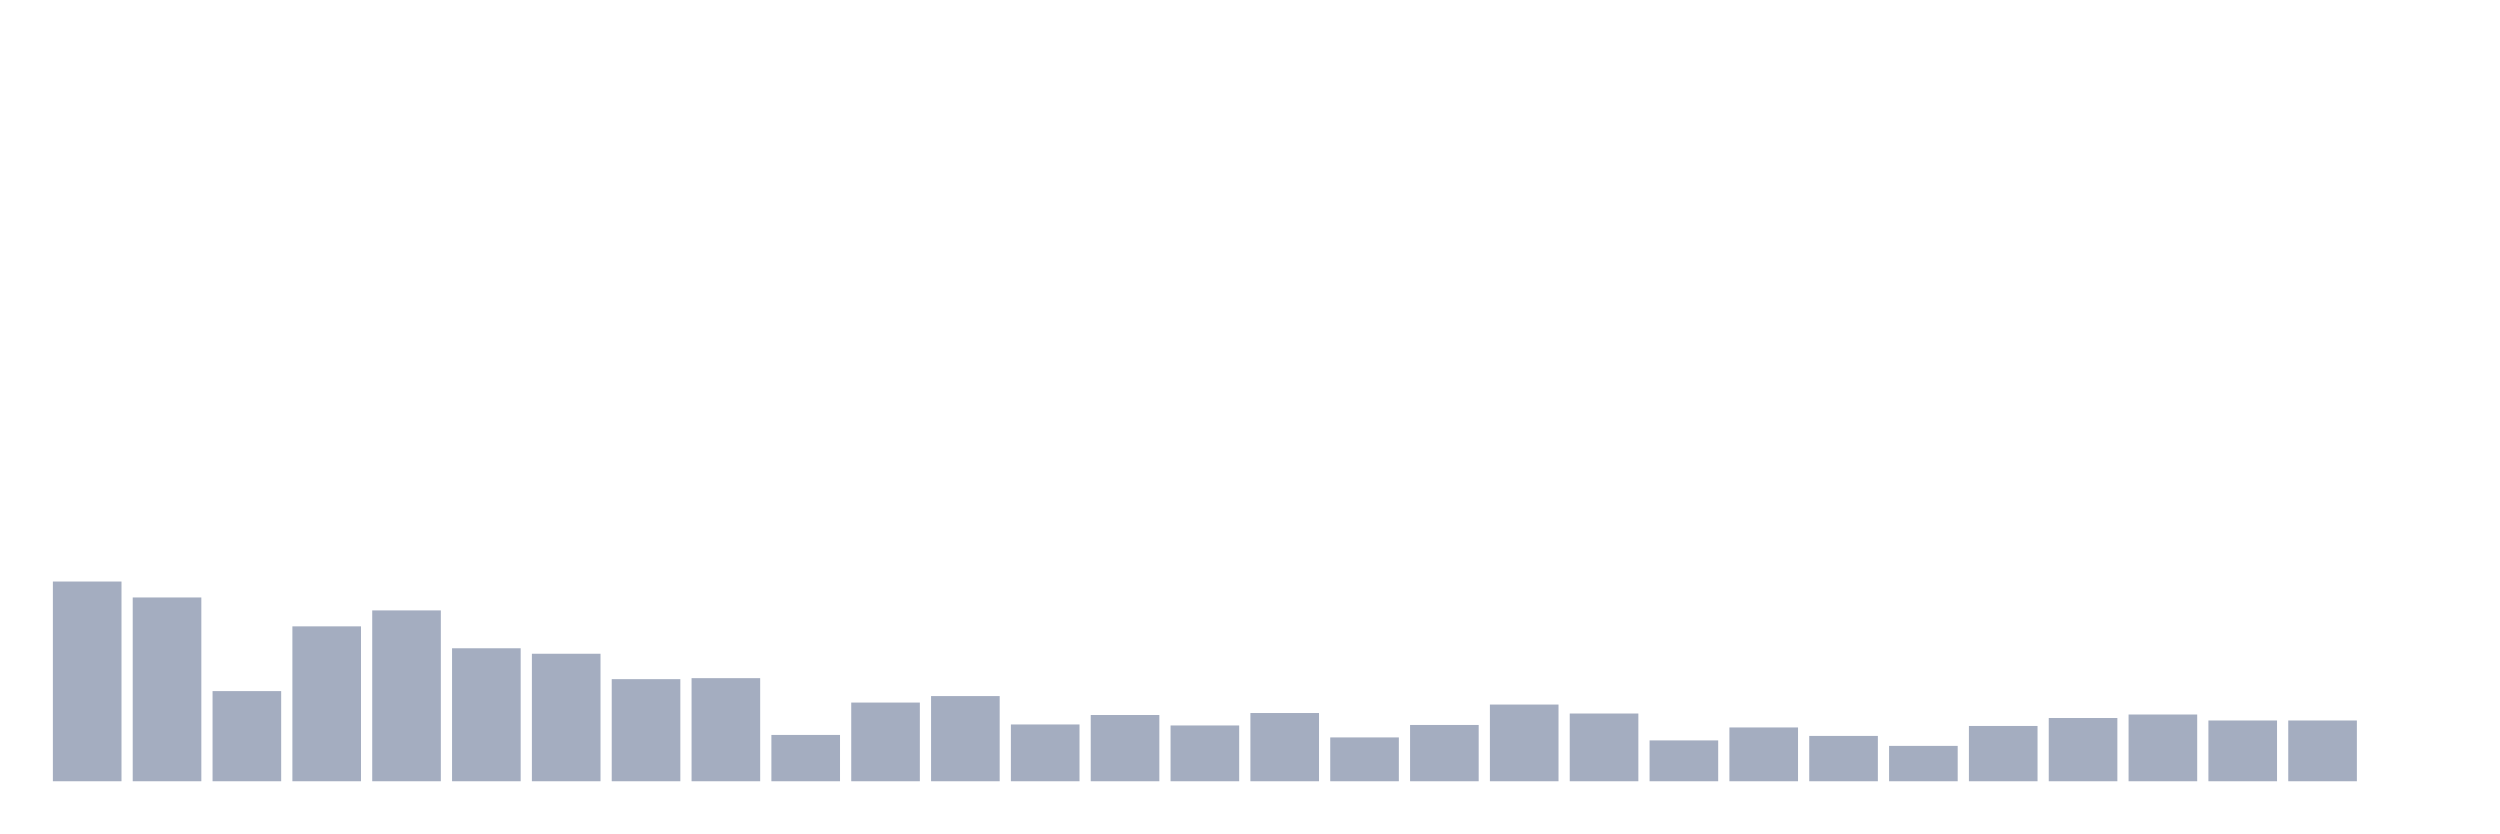
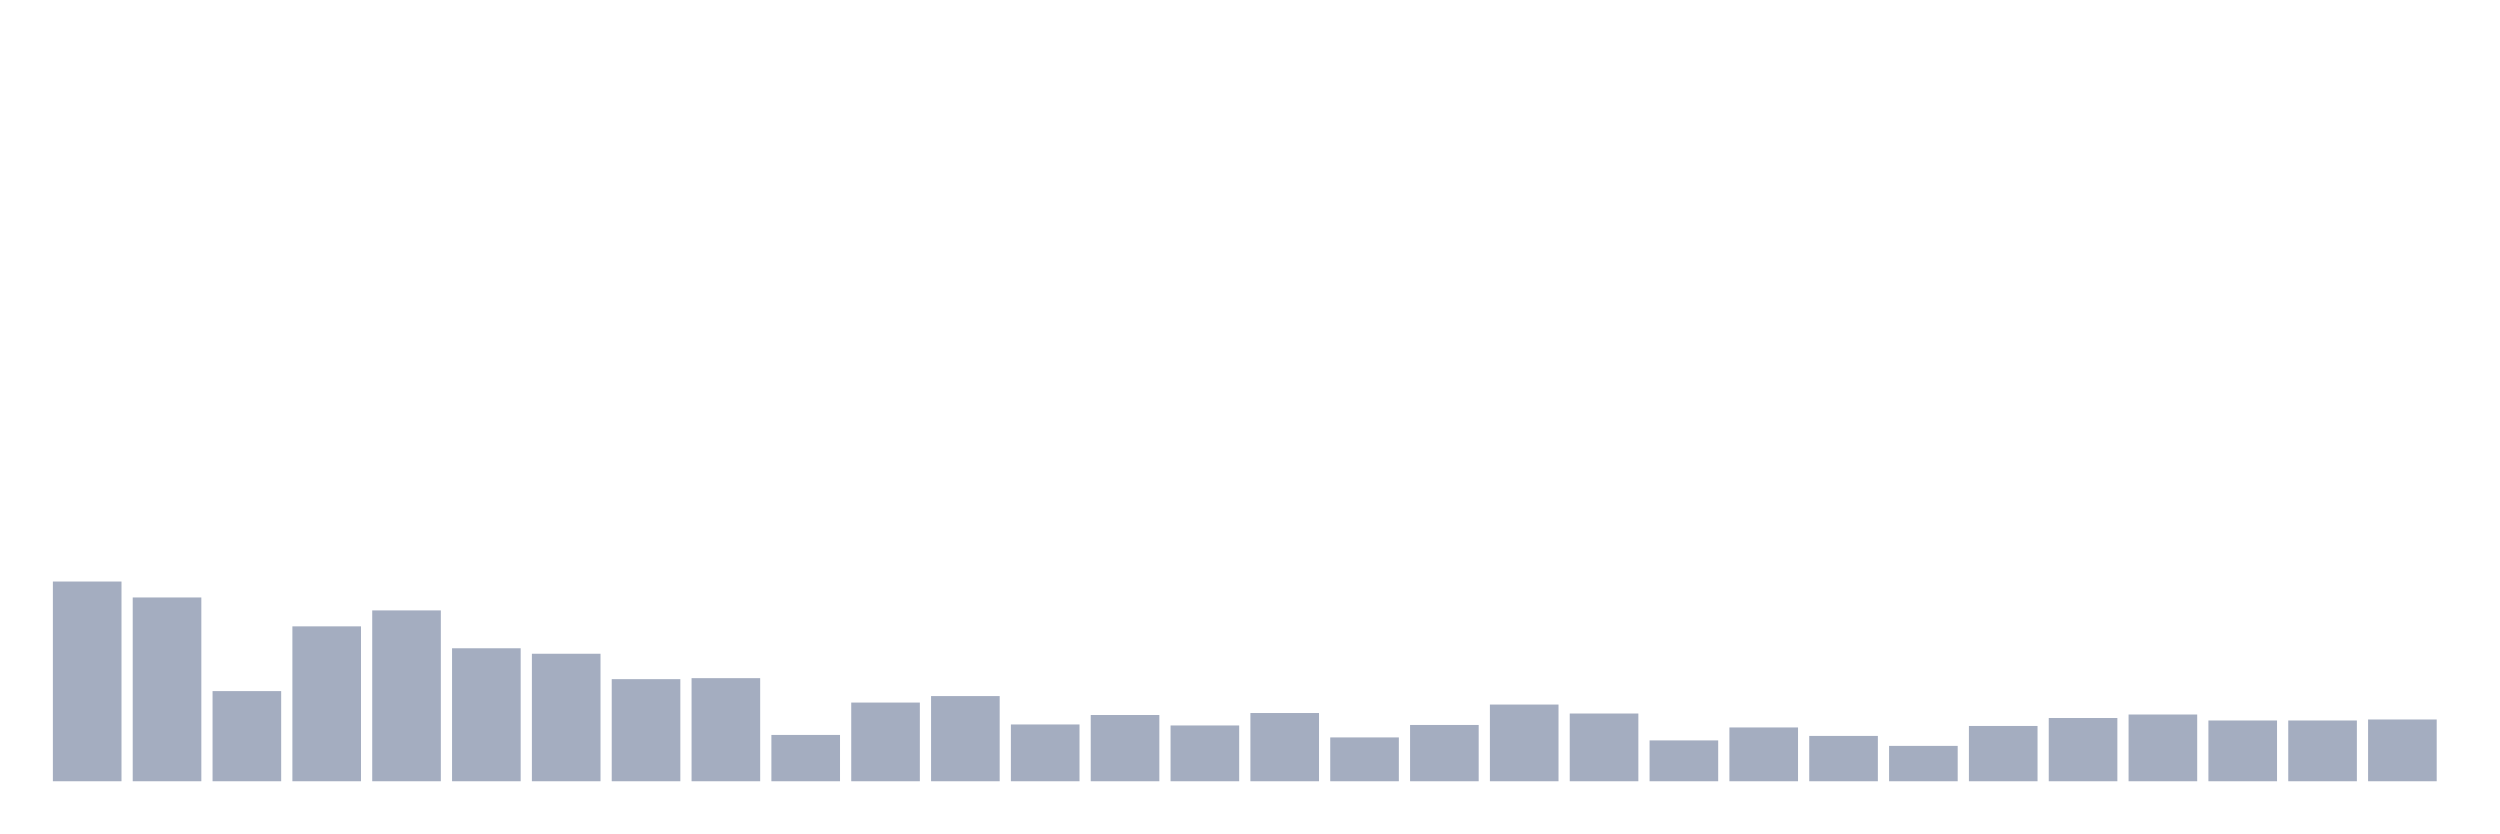
<svg xmlns="http://www.w3.org/2000/svg" viewBox="0 0 480 160">
  <g transform="translate(10,10)">
    <rect class="bar" x="0.153" width="13.175" y="101.653" height="38.347" fill="rgb(164,173,192)" />
    <rect class="bar" x="15.482" width="13.175" y="104.713" height="35.287" fill="rgb(164,173,192)" />
    <rect class="bar" x="30.81" width="13.175" y="122.691" height="17.309" fill="rgb(164,173,192)" />
    <rect class="bar" x="46.138" width="13.175" y="110.26" height="29.74" fill="rgb(164,173,192)" />
    <rect class="bar" x="61.466" width="13.175" y="107.199" height="32.801" fill="rgb(164,173,192)" />
    <rect class="bar" x="76.794" width="13.175" y="114.467" height="25.533" fill="rgb(164,173,192)" />
    <rect class="bar" x="92.123" width="13.175" y="115.519" height="24.481" fill="rgb(164,173,192)" />
    <rect class="bar" x="107.451" width="13.175" y="120.396" height="19.604" fill="rgb(164,173,192)" />
    <rect class="bar" x="122.779" width="13.175" y="120.205" height="19.795" fill="rgb(164,173,192)" />
    <rect class="bar" x="138.107" width="13.175" y="131.107" height="8.893" fill="rgb(164,173,192)" />
    <rect class="bar" x="153.436" width="13.175" y="124.891" height="15.109" fill="rgb(164,173,192)" />
    <rect class="bar" x="168.764" width="13.175" y="123.648" height="16.352" fill="rgb(164,173,192)" />
    <rect class="bar" x="184.092" width="13.175" y="129.098" height="10.902" fill="rgb(164,173,192)" />
    <rect class="bar" x="199.42" width="13.175" y="127.281" height="12.719" fill="rgb(164,173,192)" />
    <rect class="bar" x="214.748" width="13.175" y="129.29" height="10.71" fill="rgb(164,173,192)" />
    <rect class="bar" x="230.077" width="13.175" y="126.899" height="13.101" fill="rgb(164,173,192)" />
    <rect class="bar" x="245.405" width="13.175" y="131.585" height="8.415" fill="rgb(164,173,192)" />
    <rect class="bar" x="260.733" width="13.175" y="129.194" height="10.806" fill="rgb(164,173,192)" />
    <rect class="bar" x="276.061" width="13.175" y="125.273" height="14.727" fill="rgb(164,173,192)" />
    <rect class="bar" x="291.39" width="13.175" y="126.995" height="13.005" fill="rgb(164,173,192)" />
    <rect class="bar" x="306.718" width="13.175" y="132.158" height="7.842" fill="rgb(164,173,192)" />
    <rect class="bar" x="322.046" width="13.175" y="129.672" height="10.328" fill="rgb(164,173,192)" />
    <rect class="bar" x="337.374" width="13.175" y="131.298" height="8.702" fill="rgb(164,173,192)" />
    <rect class="bar" x="352.702" width="13.175" y="133.21" height="6.79" fill="rgb(164,173,192)" />
    <rect class="bar" x="368.031" width="13.175" y="129.385" height="10.615" fill="rgb(164,173,192)" />
    <rect class="bar" x="383.359" width="13.175" y="127.855" height="12.145" fill="rgb(164,173,192)" />
    <rect class="bar" x="398.687" width="13.175" y="127.186" height="12.814" fill="rgb(164,173,192)" />
    <rect class="bar" x="414.015" width="13.175" y="128.333" height="11.667" fill="rgb(164,173,192)" />
    <rect class="bar" x="429.344" width="13.175" y="128.333" height="11.667" fill="rgb(164,173,192)" />
-     <rect class="bar" x="444.672" width="13.175" y="140" height="0" fill="rgb(164,173,192)" />
+     <rect class="bar" x="444.672" width="13.175" y="128.142" height="11.858" fill="rgb(164,173,192)" />
  </g>
</svg>
